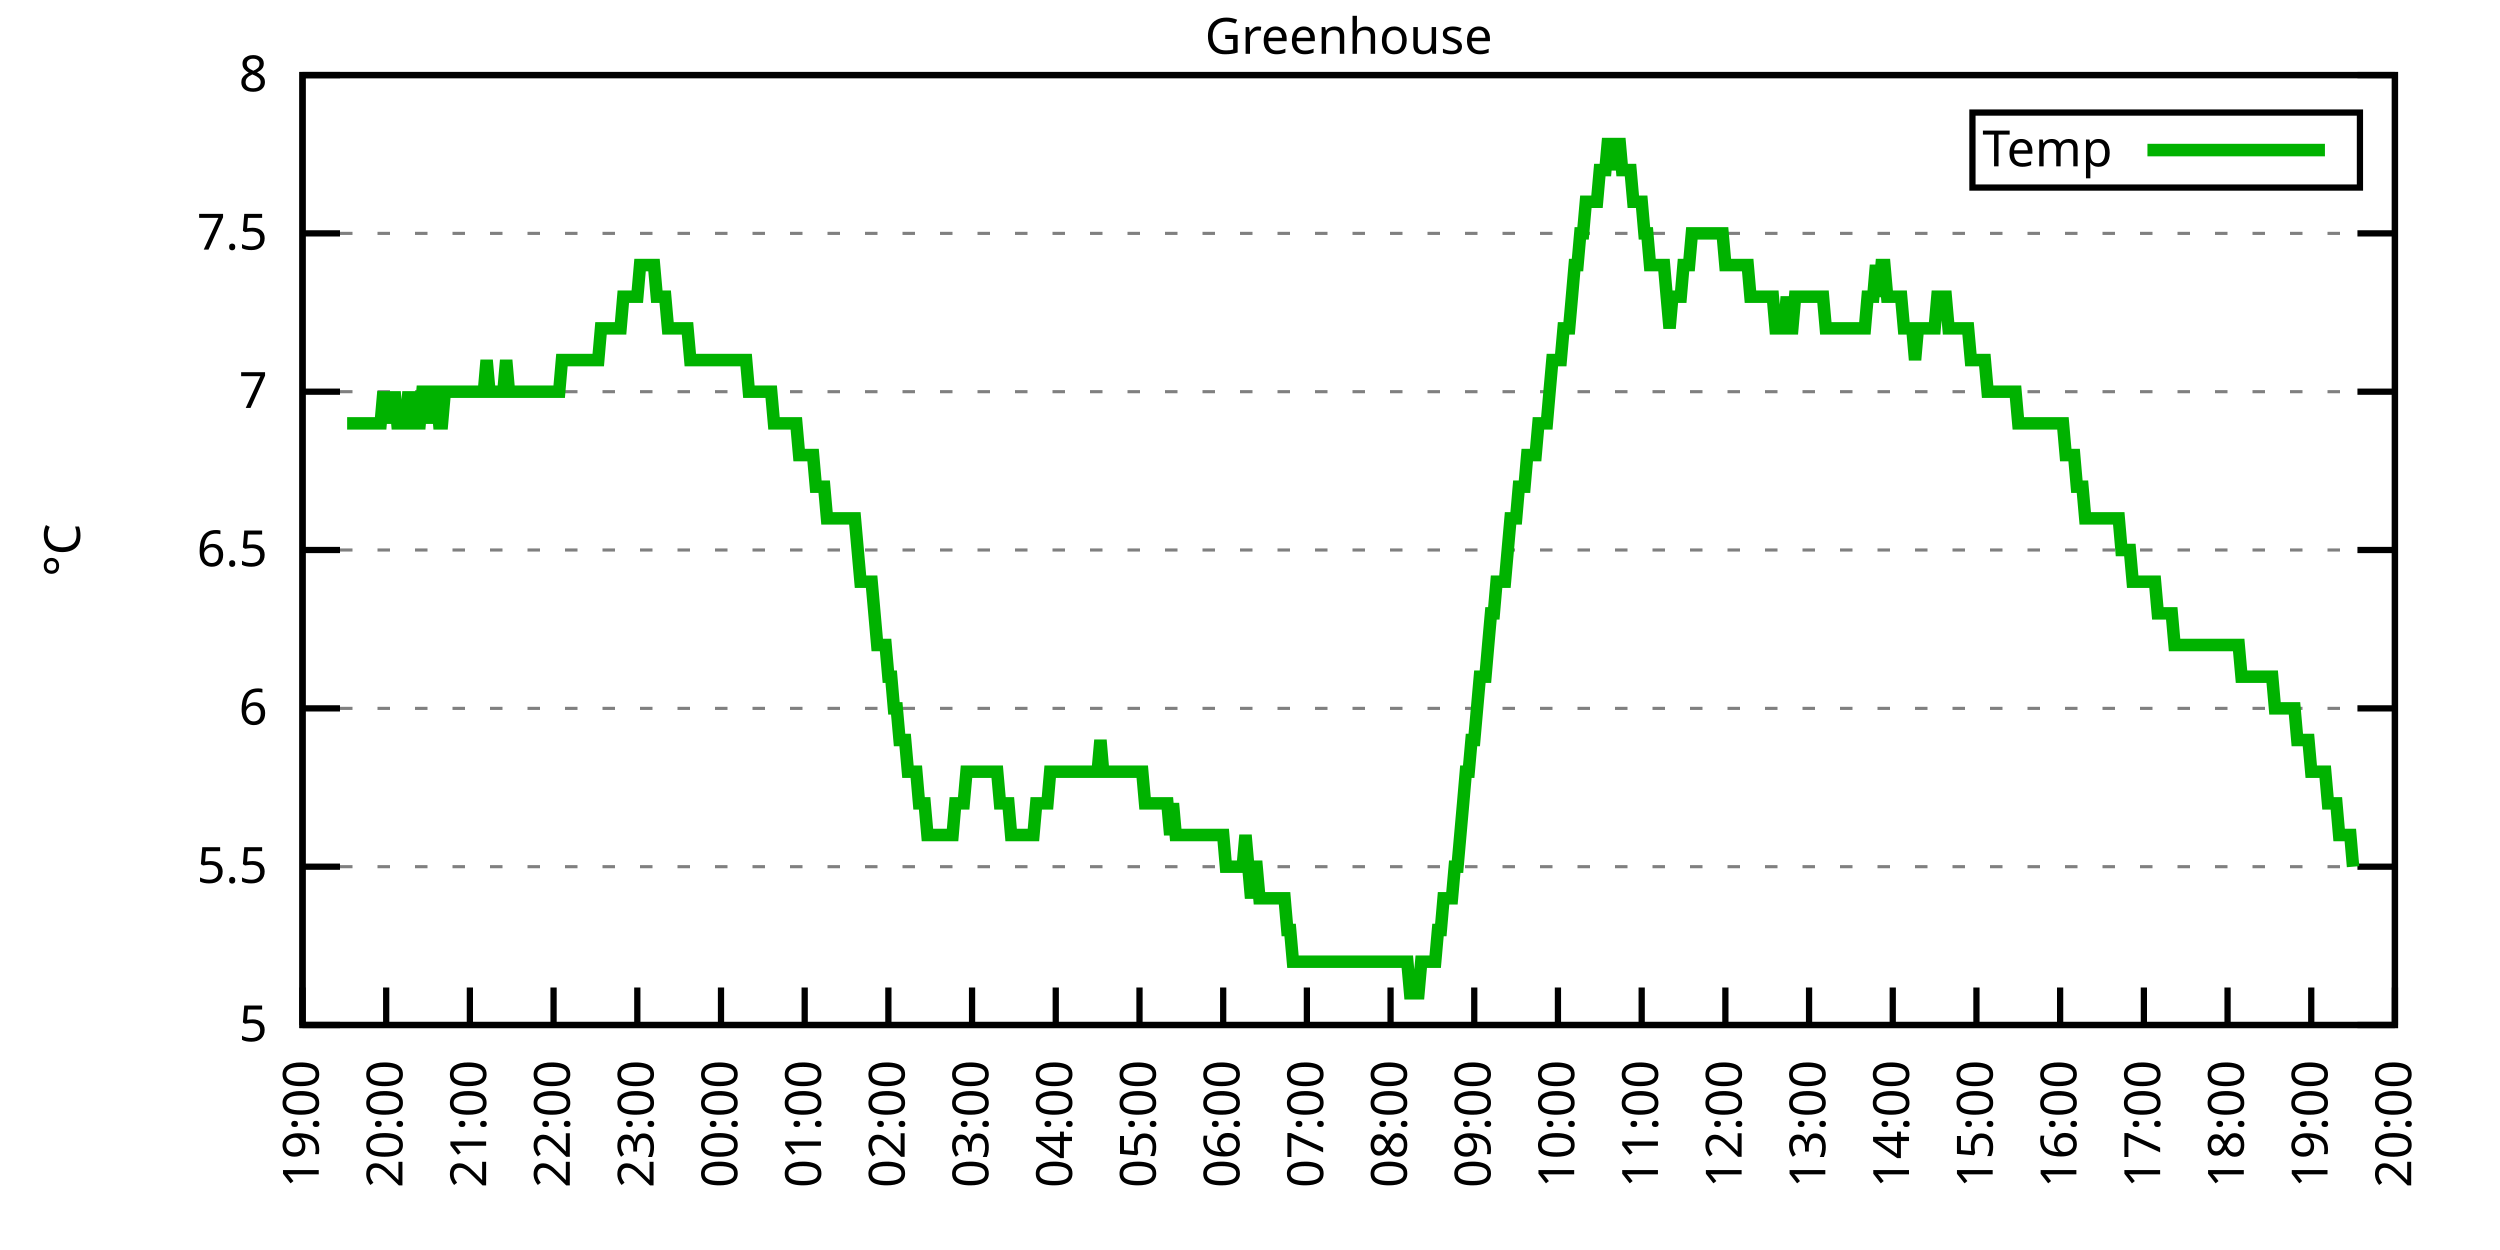
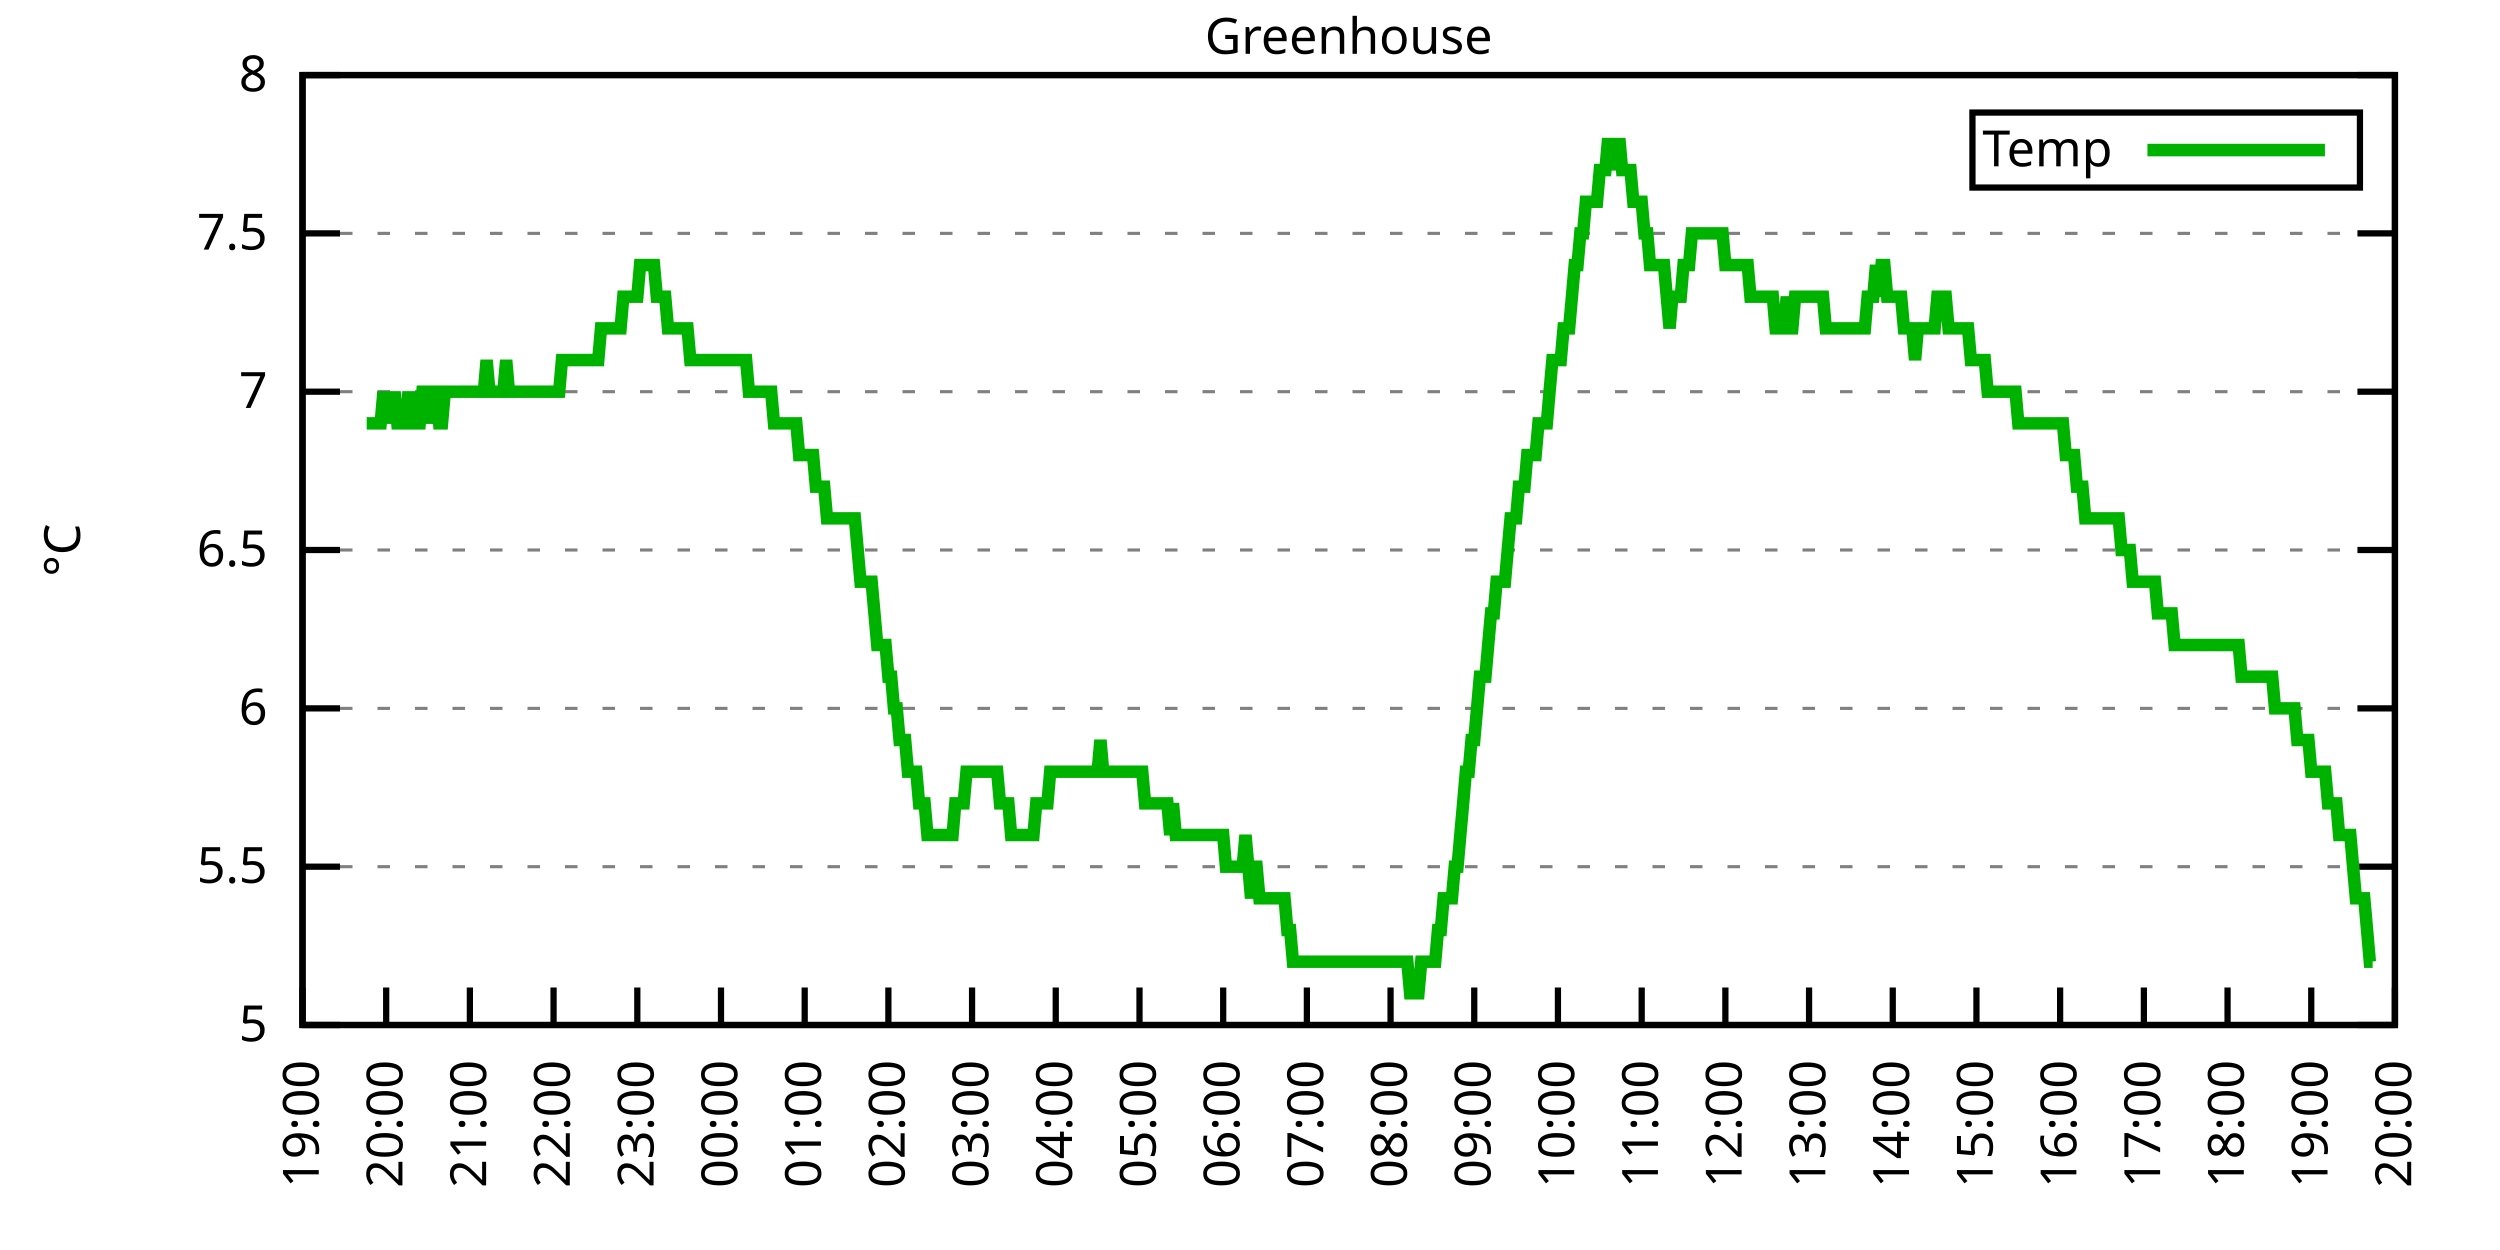
<svg xmlns="http://www.w3.org/2000/svg" xmlns:xlink="http://www.w3.org/1999/xlink" width="400" height="200" viewBox="0 0 400 200">
  <g id="gnuplot_canvas">
    <rect x="0" y="0" width="400" height="200" fill="none" />
    <defs>
      <circle id="gpDot" r="0.5" stroke-width="0.5" stroke="currentColor" />
      <path id="gpPt0" stroke-width="0.333" stroke="currentColor" d="M-1,0 h2 M0,-1 v2" />
      <path id="gpPt1" stroke-width="0.333" stroke="currentColor" d="M-1,-1 L1,1 M1,-1 L-1,1" />
      <path id="gpPt2" stroke-width="0.333" stroke="currentColor" d="M-1,0 L1,0 M0,-1 L0,1 M-1,-1 L1,1 M-1,1 L1,-1" />
      <rect id="gpPt3" stroke-width="0.333" stroke="currentColor" x="-1" y="-1" width="2" height="2" />
      <rect id="gpPt4" stroke-width="0.333" stroke="currentColor" fill="currentColor" x="-1" y="-1" width="2" height="2" />
      <circle id="gpPt5" stroke-width="0.333" stroke="currentColor" cx="0" cy="0" r="1" />
      <use xlink:href="#gpPt5" id="gpPt6" fill="currentColor" stroke="none" />
      <path id="gpPt7" stroke-width="0.333" stroke="currentColor" d="M0,-1.33 L-1.33,0.67 L1.33,0.67 z" />
      <use xlink:href="#gpPt7" id="gpPt8" fill="currentColor" stroke="none" />
      <use xlink:href="#gpPt7" id="gpPt9" stroke="currentColor" transform="rotate(180)" />
      <use xlink:href="#gpPt9" id="gpPt10" fill="currentColor" stroke="none" />
      <use xlink:href="#gpPt3" id="gpPt11" stroke="currentColor" transform="rotate(45)" />
      <use xlink:href="#gpPt11" id="gpPt12" fill="currentColor" stroke="none" />
      <path id="gpPt13" stroke-width="0.333" stroke="currentColor" d="M0,1.330 L1.265,0.411 L0.782,-1.067 L-0.782,-1.076 L-1.265,0.411 z" />
      <use xlink:href="#gpPt13" id="gpPt14" fill="currentColor" stroke="none" />
      <filter id="textbox" filterUnits="objectBoundingBox" x="0" y="0" height="1" width="1">
        <feFlood flood-color="white" flood-opacity="1" result="bgnd" />
        <feComposite in="SourceGraphic" in2="bgnd" operator="atop" />
      </filter>
      <filter id="greybox" filterUnits="objectBoundingBox" x="0" y="0" height="1" width="1">
        <feFlood flood-color="lightgrey" flood-opacity="1" result="grey" />
        <feComposite in="SourceGraphic" in2="grey" operator="atop" />
      </filter>
    </defs>
    <g fill="none" color="white" stroke="currentColor" stroke-width="1.00" stroke-linecap="butt" stroke-linejoin="miter">
</g>
    <g fill="none" color="black" stroke="currentColor" stroke-width="1.00" stroke-linecap="butt" stroke-linejoin="miter">
      <g stroke="none" shape-rendering="crispEdges">
        <polygon fill="rgb(255, 255, 255)" points="48.40,164.00 383.18,164.00 383.18,12.02 48.40,12.02 " />
      </g>
    </g>
    <g fill="none" color="black" stroke="currentColor" stroke-width="1.00" stroke-linecap="butt" stroke-linejoin="miter">
</g>
    <g fill="none" color="black" stroke="black" stroke-width="0.50" stroke-linecap="butt" stroke-linejoin="miter">
</g>
    <g fill="none" color="gray" stroke="currentColor" stroke-width="0.50" stroke-linecap="butt" stroke-linejoin="miter">
      <path stroke="gray" stroke-dasharray="2,4" class="gridline" d="M48.40,164.00 L383.19,164.00  " />
    </g>
    <g fill="none" color="gray" stroke="gray" stroke-width="1.00" stroke-linecap="butt" stroke-linejoin="miter">
</g>
    <g fill="none" color="black" stroke="currentColor" stroke-width="1.00" stroke-linecap="butt" stroke-linejoin="miter">
      <path stroke="black" d="M48.40,164.00 L54.40,164.00 M383.19,164.00 L377.19,164.00  " />
      <g transform="translate(42.80,166.60)" stroke="none" fill="black" font-family="Sans" font-size="8.00" text-anchor="end">
        <text>
          <tspan font-family="Sans"> 5</tspan>
        </text>
      </g>
    </g>
    <g fill="none" color="black" stroke="currentColor" stroke-width="1.00" stroke-linecap="butt" stroke-linejoin="miter">
</g>
    <g fill="none" color="black" stroke="black" stroke-width="0.50" stroke-linecap="butt" stroke-linejoin="miter">
</g>
    <g fill="none" color="gray" stroke="currentColor" stroke-width="0.50" stroke-linecap="butt" stroke-linejoin="miter">
      <path stroke="gray" stroke-dasharray="2,4" class="gridline" d="M48.40,138.67 L383.19,138.67  " />
    </g>
    <g fill="none" color="gray" stroke="gray" stroke-width="1.00" stroke-linecap="butt" stroke-linejoin="miter">
</g>
    <g fill="none" color="black" stroke="currentColor" stroke-width="1.00" stroke-linecap="butt" stroke-linejoin="miter">
      <path stroke="black" d="M48.40,138.67 L54.40,138.67 M383.19,138.67 L377.19,138.67  " />
      <g transform="translate(42.80,141.27)" stroke="none" fill="black" font-family="Sans" font-size="8.00" text-anchor="end">
        <text>
          <tspan font-family="Sans"> 5.5</tspan>
        </text>
      </g>
    </g>
    <g fill="none" color="black" stroke="currentColor" stroke-width="1.00" stroke-linecap="butt" stroke-linejoin="miter">
</g>
    <g fill="none" color="black" stroke="black" stroke-width="0.50" stroke-linecap="butt" stroke-linejoin="miter">
</g>
    <g fill="none" color="gray" stroke="currentColor" stroke-width="0.50" stroke-linecap="butt" stroke-linejoin="miter">
      <path stroke="gray" stroke-dasharray="2,4" class="gridline" d="M48.40,113.34 L383.19,113.34  " />
    </g>
    <g fill="none" color="gray" stroke="gray" stroke-width="1.00" stroke-linecap="butt" stroke-linejoin="miter">
</g>
    <g fill="none" color="black" stroke="currentColor" stroke-width="1.00" stroke-linecap="butt" stroke-linejoin="miter">
      <path stroke="black" d="M48.40,113.34 L54.40,113.34 M383.19,113.34 L377.19,113.34  " />
      <g transform="translate(42.80,115.94)" stroke="none" fill="black" font-family="Sans" font-size="8.00" text-anchor="end">
        <text>
          <tspan font-family="Sans"> 6</tspan>
        </text>
      </g>
    </g>
    <g fill="none" color="black" stroke="currentColor" stroke-width="1.00" stroke-linecap="butt" stroke-linejoin="miter">
</g>
    <g fill="none" color="black" stroke="black" stroke-width="0.50" stroke-linecap="butt" stroke-linejoin="miter">
</g>
    <g fill="none" color="gray" stroke="currentColor" stroke-width="0.50" stroke-linecap="butt" stroke-linejoin="miter">
      <path stroke="gray" stroke-dasharray="2,4" class="gridline" d="M48.40,88.00 L383.19,88.00  " />
    </g>
    <g fill="none" color="gray" stroke="gray" stroke-width="1.00" stroke-linecap="butt" stroke-linejoin="miter">
</g>
    <g fill="none" color="black" stroke="currentColor" stroke-width="1.00" stroke-linecap="butt" stroke-linejoin="miter">
      <path stroke="black" d="M48.40,88.00 L54.40,88.00 M383.19,88.00 L377.19,88.00  " />
      <g transform="translate(42.80,90.60)" stroke="none" fill="black" font-family="Sans" font-size="8.00" text-anchor="end">
        <text>
          <tspan font-family="Sans"> 6.5</tspan>
        </text>
      </g>
    </g>
    <g fill="none" color="black" stroke="currentColor" stroke-width="1.00" stroke-linecap="butt" stroke-linejoin="miter">
</g>
    <g fill="none" color="black" stroke="black" stroke-width="0.50" stroke-linecap="butt" stroke-linejoin="miter">
</g>
    <g fill="none" color="gray" stroke="currentColor" stroke-width="0.50" stroke-linecap="butt" stroke-linejoin="miter">
      <path stroke="gray" stroke-dasharray="2,4" class="gridline" d="M48.40,62.67 L383.19,62.67  " />
    </g>
    <g fill="none" color="gray" stroke="gray" stroke-width="1.00" stroke-linecap="butt" stroke-linejoin="miter">
</g>
    <g fill="none" color="black" stroke="currentColor" stroke-width="1.00" stroke-linecap="butt" stroke-linejoin="miter">
      <path stroke="black" d="M48.40,62.67 L54.40,62.67 M383.19,62.67 L377.19,62.67  " />
      <g transform="translate(42.80,65.27)" stroke="none" fill="black" font-family="Sans" font-size="8.00" text-anchor="end">
        <text>
          <tspan font-family="Sans"> 7</tspan>
        </text>
      </g>
    </g>
    <g fill="none" color="black" stroke="currentColor" stroke-width="1.00" stroke-linecap="butt" stroke-linejoin="miter">
</g>
    <g fill="none" color="black" stroke="black" stroke-width="0.50" stroke-linecap="butt" stroke-linejoin="miter">
</g>
    <g fill="none" color="gray" stroke="currentColor" stroke-width="0.50" stroke-linecap="butt" stroke-linejoin="miter">
      <path stroke="gray" stroke-dasharray="2,4" class="gridline" d="M48.40,37.34 L383.19,37.34  " />
    </g>
    <g fill="none" color="gray" stroke="gray" stroke-width="1.00" stroke-linecap="butt" stroke-linejoin="miter">
</g>
    <g fill="none" color="black" stroke="currentColor" stroke-width="1.00" stroke-linecap="butt" stroke-linejoin="miter">
      <path stroke="black" d="M48.40,37.34 L54.40,37.34 M383.19,37.34 L377.19,37.34  " />
      <g transform="translate(42.80,39.94)" stroke="none" fill="black" font-family="Sans" font-size="8.00" text-anchor="end">
        <text>
          <tspan font-family="Sans"> 7.5</tspan>
        </text>
      </g>
    </g>
    <g fill="none" color="black" stroke="currentColor" stroke-width="1.00" stroke-linecap="butt" stroke-linejoin="miter">
</g>
    <g fill="none" color="black" stroke="black" stroke-width="0.50" stroke-linecap="butt" stroke-linejoin="miter">
</g>
    <g fill="none" color="gray" stroke="currentColor" stroke-width="0.50" stroke-linecap="butt" stroke-linejoin="miter">
      <path stroke="gray" stroke-dasharray="2,4" class="gridline" d="M48.40,12.01 L383.19,12.01  " />
    </g>
    <g fill="none" color="gray" stroke="gray" stroke-width="1.00" stroke-linecap="butt" stroke-linejoin="miter">
</g>
    <g fill="none" color="black" stroke="currentColor" stroke-width="1.00" stroke-linecap="butt" stroke-linejoin="miter">
      <path stroke="black" d="M48.40,12.01 L54.40,12.01 M383.19,12.01 L377.19,12.01  " />
      <g transform="translate(42.80,14.61)" stroke="none" fill="black" font-family="Sans" font-size="8.00" text-anchor="end">
        <text>
          <tspan font-family="Sans"> 8</tspan>
        </text>
      </g>
    </g>
    <g fill="none" color="black" stroke="currentColor" stroke-width="1.00" stroke-linecap="butt" stroke-linejoin="miter">
      <path stroke="black" d="M48.40,164.00 L48.40,158.00  " />
      <g transform="translate(51.00,169.60) rotate(270.00)" stroke="none" fill="black" font-family="Sans" font-size="8.00" text-anchor="end">
        <text>
          <tspan font-family="Sans">19:00</tspan>
        </text>
      </g>
    </g>
    <g fill="none" color="black" stroke="currentColor" stroke-width="1.00" stroke-linecap="butt" stroke-linejoin="miter">
      <path stroke="black" d="M61.79,164.00 L61.79,158.00  " />
      <g transform="translate(64.39,169.60) rotate(270.00)" stroke="none" fill="black" font-family="Sans" font-size="8.00" text-anchor="end">
        <text>
          <tspan font-family="Sans">20:00</tspan>
        </text>
      </g>
    </g>
    <g fill="none" color="black" stroke="currentColor" stroke-width="1.00" stroke-linecap="butt" stroke-linejoin="miter">
      <path stroke="black" d="M75.18,164.00 L75.18,158.00  " />
      <g transform="translate(77.78,169.60) rotate(270.00)" stroke="none" fill="black" font-family="Sans" font-size="8.00" text-anchor="end">
        <text>
          <tspan font-family="Sans">21:00</tspan>
        </text>
      </g>
    </g>
    <g fill="none" color="black" stroke="currentColor" stroke-width="1.00" stroke-linecap="butt" stroke-linejoin="miter">
      <path stroke="black" d="M88.57,164.00 L88.57,158.00  " />
      <g transform="translate(91.17,169.60) rotate(270.00)" stroke="none" fill="black" font-family="Sans" font-size="8.00" text-anchor="end">
        <text>
          <tspan font-family="Sans">22:00</tspan>
        </text>
      </g>
    </g>
    <g fill="none" color="black" stroke="currentColor" stroke-width="1.00" stroke-linecap="butt" stroke-linejoin="miter">
      <path stroke="black" d="M101.97,164.00 L101.97,158.00  " />
      <g transform="translate(104.57,169.60) rotate(270.00)" stroke="none" fill="black" font-family="Sans" font-size="8.00" text-anchor="end">
        <text>
          <tspan font-family="Sans">23:00</tspan>
        </text>
      </g>
    </g>
    <g fill="none" color="black" stroke="currentColor" stroke-width="1.00" stroke-linecap="butt" stroke-linejoin="miter">
      <path stroke="black" d="M115.36,164.00 L115.36,158.00  " />
      <g transform="translate(117.96,169.60) rotate(270.00)" stroke="none" fill="black" font-family="Sans" font-size="8.00" text-anchor="end">
        <text>
          <tspan font-family="Sans">00:00</tspan>
        </text>
      </g>
    </g>
    <g fill="none" color="black" stroke="currentColor" stroke-width="1.00" stroke-linecap="butt" stroke-linejoin="miter">
      <path stroke="black" d="M128.75,164.00 L128.75,158.00  " />
      <g transform="translate(131.35,169.60) rotate(270.00)" stroke="none" fill="black" font-family="Sans" font-size="8.00" text-anchor="end">
        <text>
          <tspan font-family="Sans">01:00</tspan>
        </text>
      </g>
    </g>
    <g fill="none" color="black" stroke="currentColor" stroke-width="1.00" stroke-linecap="butt" stroke-linejoin="miter">
      <path stroke="black" d="M142.14,164.00 L142.14,158.00  " />
      <g transform="translate(144.74,169.60) rotate(270.00)" stroke="none" fill="black" font-family="Sans" font-size="8.00" text-anchor="end">
        <text>
          <tspan font-family="Sans">02:00</tspan>
        </text>
      </g>
    </g>
    <g fill="none" color="black" stroke="currentColor" stroke-width="1.00" stroke-linecap="butt" stroke-linejoin="miter">
      <path stroke="black" d="M155.53,164.00 L155.53,158.00  " />
      <g transform="translate(158.13,169.60) rotate(270.00)" stroke="none" fill="black" font-family="Sans" font-size="8.00" text-anchor="end">
        <text>
          <tspan font-family="Sans">03:00</tspan>
        </text>
      </g>
    </g>
    <g fill="none" color="black" stroke="currentColor" stroke-width="1.00" stroke-linecap="butt" stroke-linejoin="miter">
      <path stroke="black" d="M168.92,164.00 L168.92,158.00  " />
      <g transform="translate(171.52,169.60) rotate(270.00)" stroke="none" fill="black" font-family="Sans" font-size="8.00" text-anchor="end">
        <text>
          <tspan font-family="Sans">04:00</tspan>
        </text>
      </g>
    </g>
    <g fill="none" color="black" stroke="currentColor" stroke-width="1.00" stroke-linecap="butt" stroke-linejoin="miter">
      <path stroke="black" d="M182.32,164.00 L182.32,158.00  " />
      <g transform="translate(184.92,169.60) rotate(270.00)" stroke="none" fill="black" font-family="Sans" font-size="8.00" text-anchor="end">
        <text>
          <tspan font-family="Sans">05:00</tspan>
        </text>
      </g>
    </g>
    <g fill="none" color="black" stroke="currentColor" stroke-width="1.00" stroke-linecap="butt" stroke-linejoin="miter">
      <path stroke="black" d="M195.71,164.00 L195.71,158.00  " />
      <g transform="translate(198.31,169.60) rotate(270.00)" stroke="none" fill="black" font-family="Sans" font-size="8.00" text-anchor="end">
        <text>
          <tspan font-family="Sans">06:00</tspan>
        </text>
      </g>
    </g>
    <g fill="none" color="black" stroke="currentColor" stroke-width="1.00" stroke-linecap="butt" stroke-linejoin="miter">
      <path stroke="black" d="M209.10,164.00 L209.10,158.00  " />
      <g transform="translate(211.70,169.60) rotate(270.00)" stroke="none" fill="black" font-family="Sans" font-size="8.00" text-anchor="end">
        <text>
          <tspan font-family="Sans">07:00</tspan>
        </text>
      </g>
    </g>
    <g fill="none" color="black" stroke="currentColor" stroke-width="1.00" stroke-linecap="butt" stroke-linejoin="miter">
      <path stroke="black" d="M222.49,164.00 L222.49,158.00  " />
      <g transform="translate(225.09,169.60) rotate(270.00)" stroke="none" fill="black" font-family="Sans" font-size="8.00" text-anchor="end">
        <text>
          <tspan font-family="Sans">08:00</tspan>
        </text>
      </g>
    </g>
    <g fill="none" color="black" stroke="currentColor" stroke-width="1.00" stroke-linecap="butt" stroke-linejoin="miter">
      <path stroke="black" d="M235.88,164.00 L235.88,158.00  " />
      <g transform="translate(238.48,169.60) rotate(270.00)" stroke="none" fill="black" font-family="Sans" font-size="8.00" text-anchor="end">
        <text>
          <tspan font-family="Sans">09:00</tspan>
        </text>
      </g>
    </g>
    <g fill="none" color="black" stroke="currentColor" stroke-width="1.00" stroke-linecap="butt" stroke-linejoin="miter">
      <path stroke="black" d="M249.27,164.00 L249.27,158.00  " />
      <g transform="translate(251.87,169.60) rotate(270.00)" stroke="none" fill="black" font-family="Sans" font-size="8.00" text-anchor="end">
        <text>
          <tspan font-family="Sans">10:00</tspan>
        </text>
      </g>
    </g>
    <g fill="none" color="black" stroke="currentColor" stroke-width="1.00" stroke-linecap="butt" stroke-linejoin="miter">
      <path stroke="black" d="M262.67,164.00 L262.67,158.00  " />
      <g transform="translate(265.27,169.60) rotate(270.00)" stroke="none" fill="black" font-family="Sans" font-size="8.00" text-anchor="end">
        <text>
          <tspan font-family="Sans">11:00</tspan>
        </text>
      </g>
    </g>
    <g fill="none" color="black" stroke="currentColor" stroke-width="1.00" stroke-linecap="butt" stroke-linejoin="miter">
      <path stroke="black" d="M276.06,164.00 L276.06,158.00  " />
      <g transform="translate(278.66,169.60) rotate(270.00)" stroke="none" fill="black" font-family="Sans" font-size="8.00" text-anchor="end">
        <text>
          <tspan font-family="Sans">12:00</tspan>
        </text>
      </g>
    </g>
    <g fill="none" color="black" stroke="currentColor" stroke-width="1.00" stroke-linecap="butt" stroke-linejoin="miter">
      <path stroke="black" d="M289.45,164.00 L289.45,158.00  " />
      <g transform="translate(292.05,169.60) rotate(270.00)" stroke="none" fill="black" font-family="Sans" font-size="8.00" text-anchor="end">
        <text>
          <tspan font-family="Sans">13:00</tspan>
        </text>
      </g>
    </g>
    <g fill="none" color="black" stroke="currentColor" stroke-width="1.00" stroke-linecap="butt" stroke-linejoin="miter">
      <path stroke="black" d="M302.84,164.00 L302.84,158.00  " />
      <g transform="translate(305.44,169.60) rotate(270.00)" stroke="none" fill="black" font-family="Sans" font-size="8.00" text-anchor="end">
        <text>
          <tspan font-family="Sans">14:00</tspan>
        </text>
      </g>
    </g>
    <g fill="none" color="black" stroke="currentColor" stroke-width="1.00" stroke-linecap="butt" stroke-linejoin="miter">
      <path stroke="black" d="M316.23,164.00 L316.23,158.00  " />
      <g transform="translate(318.83,169.60) rotate(270.00)" stroke="none" fill="black" font-family="Sans" font-size="8.00" text-anchor="end">
        <text>
          <tspan font-family="Sans">15:00</tspan>
        </text>
      </g>
    </g>
    <g fill="none" color="black" stroke="currentColor" stroke-width="1.00" stroke-linecap="butt" stroke-linejoin="miter">
      <path stroke="black" d="M329.62,164.00 L329.62,158.00  " />
      <g transform="translate(332.22,169.60) rotate(270.00)" stroke="none" fill="black" font-family="Sans" font-size="8.00" text-anchor="end">
        <text>
          <tspan font-family="Sans">16:00</tspan>
        </text>
      </g>
    </g>
    <g fill="none" color="black" stroke="currentColor" stroke-width="1.00" stroke-linecap="butt" stroke-linejoin="miter">
      <path stroke="black" d="M343.02,164.00 L343.02,158.00  " />
      <g transform="translate(345.62,169.60) rotate(270.00)" stroke="none" fill="black" font-family="Sans" font-size="8.00" text-anchor="end">
        <text>
          <tspan font-family="Sans">17:00</tspan>
        </text>
      </g>
    </g>
    <g fill="none" color="black" stroke="currentColor" stroke-width="1.00" stroke-linecap="butt" stroke-linejoin="miter">
      <path stroke="black" d="M356.41,164.00 L356.41,158.00  " />
      <g transform="translate(359.01,169.60) rotate(270.00)" stroke="none" fill="black" font-family="Sans" font-size="8.00" text-anchor="end">
        <text>
          <tspan font-family="Sans">18:00</tspan>
        </text>
      </g>
    </g>
    <g fill="none" color="black" stroke="currentColor" stroke-width="1.00" stroke-linecap="butt" stroke-linejoin="miter">
      <path stroke="black" d="M369.80,164.00 L369.80,158.00  " />
      <g transform="translate(372.40,169.60) rotate(270.00)" stroke="none" fill="black" font-family="Sans" font-size="8.00" text-anchor="end">
        <text>
          <tspan font-family="Sans">19:00</tspan>
        </text>
      </g>
    </g>
    <g fill="none" color="black" stroke="currentColor" stroke-width="1.00" stroke-linecap="butt" stroke-linejoin="miter">
      <path stroke="black" d="M383.19,164.00 L383.19,158.00  " />
      <g transform="translate(385.79,169.60) rotate(270.00)" stroke="none" fill="black" font-family="Sans" font-size="8.00" text-anchor="end">
        <text>
          <tspan font-family="Sans">20:00</tspan>
        </text>
      </g>
    </g>
    <g fill="none" color="black" stroke="currentColor" stroke-width="1.00" stroke-linecap="butt" stroke-linejoin="miter">
</g>
    <g fill="none" color="black" stroke="currentColor" stroke-width="1.00" stroke-linecap="butt" stroke-linejoin="miter">
      <path stroke="black" d="M48.40,12.01 L48.40,164.00 L383.19,164.00 L383.19,12.01 L48.40,12.01 Z  " />
    </g>
    <g fill="none" color="black" stroke="currentColor" stroke-width="1.00" stroke-linecap="butt" stroke-linejoin="miter">
</g>
    <g fill="none" color="black" stroke="currentColor" stroke-width="1.00" stroke-linecap="butt" stroke-linejoin="miter">
      <path stroke="black" d="M315.59,30.01 L315.59,18.01 L377.59,18.01 L377.59,30.01 L315.59,30.01 Z  " />
    </g>
    <g id="Greenhouse_plot_1">
      <g fill="none" color="white" stroke="black" stroke-width="2.00" stroke-linecap="butt" stroke-linejoin="miter">
</g>
      <g fill="none" color="black" stroke="currentColor" stroke-width="2.00" stroke-linecap="butt" stroke-linejoin="miter">
        <g transform="translate(337.99,26.61)" stroke="none" fill="black" font-family="Sans" font-size="8.00" text-anchor="end">
          <text>
            <tspan font-family="Sans">Temp</tspan>
          </text>
        </g>
      </g>
      <g fill="none" color="black" stroke="currentColor" stroke-width="2.00" stroke-linecap="butt" stroke-linejoin="miter">
-         <path stroke="rgb(  0, 178,   0)" d="M343.59,24.01 L371.99,24.01 M55.54,67.74 L55.99,67.74 L56.43,67.74 L56.88,67.74 L57.33,67.74 L57.77,67.74   L58.22,67.74 L58.67,67.74 L59.11,67.74 L59.56,67.74 L60.01,67.74 L60.45,67.74 L60.90,67.74 L61.35,62.67   L61.79,67.74 L62.24,62.67 L62.68,67.74 L63.13,62.67 L63.58,67.74 L64.02,67.74 L64.47,67.74 L64.92,67.74   L65.36,62.67 L65.81,67.74 L66.26,62.67 L66.70,67.74 L67.15,67.74 L67.59,62.67 L68.04,62.67 L68.49,67.74   L68.93,62.67 L69.38,62.67 L69.83,62.67 L70.27,67.74 L70.72,67.74 L71.17,62.67 L71.61,62.67 L72.06,62.67   L72.50,62.67 L72.95,62.67 L73.40,62.67 L73.84,62.67 L74.29,62.67 L74.74,62.67 L75.18,62.67 L75.63,62.67   L76.08,62.67 L76.52,62.67 L76.97,62.67 L77.42,62.67 L77.86,57.61 L78.31,62.67 L78.75,62.67 L79.20,62.67   L79.65,62.67 L80.09,62.67 L80.54,62.67 L80.99,57.61 L81.43,62.67 L81.88,62.67 L82.33,62.67 L82.77,62.67   L83.22,62.67 L83.66,62.67 L84.11,62.67 L84.56,62.67 L85.00,62.67 L85.45,62.67 L85.90,62.67 L86.34,62.67   L86.79,62.67 L87.24,62.67 L87.68,62.67 L88.13,62.67 L88.57,62.67 L89.02,62.67 L89.47,62.67 L89.91,57.61   L90.36,57.61 L90.81,57.61 L91.25,57.61 L91.70,57.61 L92.15,57.61 L92.59,57.61 L93.04,57.61 L93.49,57.61   L93.93,57.61 L94.38,57.61 L94.82,57.61 L95.27,57.61 L95.72,57.61 L96.16,52.54 L96.61,52.54 L97.06,52.54   L97.50,52.54 L97.95,52.54 L98.40,52.54 L98.84,52.54 L99.29,52.54 L99.73,47.47 L100.18,47.47 L100.63,47.47   L101.07,47.47 L101.52,47.47 L101.97,47.47 L102.41,42.41 L102.86,42.41 L103.31,42.41 L103.75,42.41 L104.20,42.41   L104.64,42.41 L105.09,47.47 L105.54,47.47 L105.98,47.47 L106.43,47.47 L106.88,52.54 L107.32,52.54 L107.77,52.54   L108.22,52.54 L108.66,52.54 L109.11,52.54 L109.55,52.54 L110.00,52.54 L110.45,57.61 L110.89,57.61 L111.34,57.61   L111.79,57.61 L112.23,57.61 L112.68,57.61 L113.13,57.61 L113.57,57.61 L114.02,57.61 L114.47,57.61 L114.91,57.61   L115.36,57.61 L115.80,57.61 L116.25,57.61 L116.70,57.61 L117.14,57.61 L117.59,57.61 L118.04,57.61 L118.48,57.61   L118.93,57.61 L119.38,57.61 L119.82,62.67 L120.27,62.67 L120.71,62.67 L121.16,62.67 L121.61,62.67 L122.05,62.67   L122.50,62.67 L122.95,62.67 L123.39,62.67 L123.84,67.74 L124.29,67.74 L124.73,67.74 L125.18,67.74 L125.62,67.74   L126.07,67.74 L126.52,67.74 L126.96,67.74 L127.41,67.74 L127.86,72.81 L128.30,72.81 L128.75,72.81 L129.20,72.81   L129.64,72.81 L130.09,72.81 L130.54,77.87 L130.98,77.87 L131.43,77.87 L131.87,77.87 L132.32,82.94 L132.77,82.94   L133.21,82.94 L133.66,82.94 L134.11,82.94 L134.55,82.94 L135.00,82.94 L135.45,82.94 L135.89,82.94 L136.34,82.94   L136.78,82.94 L137.23,88.00 L137.68,93.07 L138.12,93.07 L138.57,93.07 L139.02,93.07 L139.46,93.07 L139.91,98.14   L140.36,103.20 L140.80,103.20 L141.25,103.20 L141.69,103.20 L142.14,108.27 L142.59,108.27 L143.03,113.34 L143.48,113.34   L143.93,118.40 L144.37,118.40 L144.82,118.40 L145.27,123.47 L145.71,123.47 L146.16,123.47 L146.61,123.47 L147.05,128.54   L147.50,128.54 L147.94,128.54 L148.39,133.60 L148.84,133.60 L149.28,133.60 L149.73,133.60 L150.18,133.60 L150.62,133.60   L151.07,133.60 L151.52,133.60 L151.96,133.60 L152.41,133.60 L152.85,128.54 L153.30,128.54 L153.75,128.54 L154.19,128.54   L154.64,123.47 L155.09,123.47 L155.53,123.47 L155.98,123.47 L156.43,123.47 L156.87,123.47 L157.32,123.47 L157.76,123.47   L158.21,123.47 L158.66,123.47 L159.10,123.47 L159.55,123.47 L160.00,128.54 L160.44,128.54 L160.89,128.54 L161.34,128.54   L161.78,133.60 L162.23,133.60 L162.67,133.60 L163.12,133.60 L163.57,133.60 L164.01,133.60 L164.46,133.60 L164.91,133.60   L165.35,133.60 L165.80,128.54 L166.25,128.54 L166.69,128.54 L167.14,128.54 L167.59,128.54 L168.03,123.47 L168.48,123.47   L168.92,123.47 L169.37,123.47 L169.82,123.47 L170.26,123.47 L170.71,123.47 L171.16,123.47 L171.60,123.47 L172.05,123.47   L172.50,123.47 L172.94,123.47 L173.39,123.47 L173.83,123.47 L174.28,123.47 L174.73,123.47 L175.17,123.47 L175.62,123.47   L176.07,118.40 L176.51,123.47 L176.96,123.47 L177.41,123.47 L177.85,123.47 L178.30,123.47 L178.74,123.47 L179.19,123.47   L179.64,123.47 L180.08,123.47 L180.53,123.47 L180.98,123.47 L181.42,123.47 L181.87,123.47 L182.32,123.47 L182.76,123.47   L183.21,128.54 L183.66,128.54 L184.10,128.54 L184.55,128.54 L184.99,128.54 L185.44,128.54 L185.89,128.54 L186.33,128.54   L186.78,128.54 L187.23,133.60 L187.67,128.54 L188.12,133.60 L188.57,133.60 L189.01,133.60 L189.46,133.60 L189.90,133.60   L190.35,133.60 L190.80,133.60 L191.24,133.60 L191.69,133.60 L192.14,133.60 L192.58,133.60 L193.03,133.60 L193.48,133.60   L193.92,133.60 L194.37,133.60 L194.81,133.60 L195.26,133.60 L195.71,133.60 L196.15,138.67 L196.60,138.67 L197.05,138.67   L197.49,138.67 L197.94,138.67 L198.39,138.67 L198.83,138.67 L199.28,133.60 L199.73,138.67 L200.17,143.73 L200.62,138.67   L201.06,138.67 L201.51,143.73 L201.96,143.73 L202.40,143.73 L202.85,143.73 L203.30,143.73 L203.74,143.73 L204.19,143.73   L204.64,143.73 L205.08,143.73 L205.53,143.73 L205.97,148.80 L206.42,148.80 L206.87,153.87 L207.31,153.87 L207.76,153.87   L208.21,153.87 L208.65,153.87 L209.10,153.87 L209.55,153.87 L209.99,153.87 L210.44,153.87 L210.88,153.87 L211.33,153.87   L211.78,153.87 L212.22,153.87 L212.67,153.87 L213.12,153.87 L213.56,153.87 L214.01,153.87 L214.46,153.87 L214.90,153.87   L215.35,153.87 L215.80,153.87 L216.24,153.87 L216.69,153.87 L217.13,153.87 L217.58,153.87 L218.03,153.87 L218.47,153.87   L218.92,153.87 L219.37,153.87 L219.81,153.87 L220.26,153.87 L220.71,153.87 L221.15,153.87 L221.60,153.87 L222.04,153.87   L222.49,153.87 L222.94,153.87 L223.38,153.87 L223.83,153.87 L224.28,153.87 L224.72,153.87 L225.17,153.87 L225.62,158.93   L226.06,158.93 L226.51,158.93 L226.95,158.93 L227.40,153.87 L227.85,153.87 L228.29,153.87 L228.74,153.87 L229.19,153.87   L229.63,153.87 L230.08,148.80 L230.53,148.80 L230.97,143.73 L231.42,143.73 L231.86,143.73 L232.31,143.73 L232.76,138.67   L233.20,138.67 L233.65,133.60 L234.10,128.54 L234.54,123.47 L234.99,123.47 L235.44,118.40 L235.88,118.40 L236.33,113.34   L236.78,108.27 L237.22,108.27 L237.67,108.27 L238.11,103.20 L238.56,98.14 L239.01,98.14 L239.45,93.07 L239.90,93.07   L240.35,93.07 L240.79,93.07 L241.24,88.00 L241.69,82.94 L242.13,82.94 L242.58,82.94 L243.02,77.87 L243.47,77.87   L243.92,77.87 L244.36,72.81 L244.81,72.81 L245.26,72.81 L245.70,72.81 L246.15,67.74 L246.60,67.74 L247.04,67.74   L247.49,67.74 L247.93,62.67 L248.38,57.61 L248.83,57.61 L249.27,57.61 L249.72,57.61 L250.17,52.54 L250.61,52.54   L251.06,52.54 L251.51,47.47 L251.95,42.41 L252.40,42.41 L252.85,37.34 L253.29,37.34 L253.74,32.28 L254.18,32.28   L254.63,32.28 L255.08,32.28 L255.52,32.28 L255.97,27.21 L256.42,27.21 L256.86,27.21 L257.31,22.14 L257.76,27.21   L258.20,22.14 L258.65,27.21 L259.09,22.14 L259.54,27.21 L259.99,27.21 L260.43,27.21 L260.88,27.21 L261.33,32.28   L261.77,32.28 L262.22,32.28 L262.67,32.28 L263.11,37.34 L263.56,37.34 L264.00,42.41 L264.45,42.41 L264.90,42.41   L265.34,42.41 L265.79,42.41 L266.24,42.41 L266.68,47.47 L267.13,52.54 L267.58,47.47 L268.02,47.47 L268.47,47.47   L268.92,47.47 L269.36,42.41 L269.81,42.41 L270.25,42.41 L270.70,37.34 L271.15,37.34 L271.59,37.34 L272.04,37.34   L272.49,37.34 L272.93,37.34 L273.38,37.34 L273.83,37.34 L274.27,37.34 L274.72,37.34 L275.16,37.34 L275.61,37.34   L276.06,42.41 L276.50,42.41 L276.95,42.41 L277.40,42.41 L277.84,42.41 L278.29,42.41 L278.74,42.41 L279.18,42.41   L279.63,42.41 L280.07,47.47 L280.52,47.47 L280.97,47.47 L281.41,47.47 L281.86,47.47 L282.31,47.47 L282.75,47.47   L283.20,47.47 L283.65,47.47 L284.09,52.54 L284.54,52.54 L284.98,52.54 L285.43,52.54 L285.88,47.47 L286.32,52.54   L286.77,52.54 L287.22,47.47 L287.66,47.47 L288.11,47.47 L288.56,47.47 L289.00,47.47 L289.45,47.47 L289.90,47.47   L290.34,47.47 L290.79,47.47 L291.23,47.47 L291.68,47.47 L292.13,52.54 L292.57,52.54 L293.02,52.54 L293.47,52.54   L293.91,52.54 L294.36,52.54 L294.81,52.54 L295.25,52.54 L295.70,52.54 L296.14,52.54 L296.59,52.54 L297.04,52.54   L297.48,52.54 L297.93,52.54 L298.38,52.54 L298.82,47.47 L299.27,47.47 L299.72,47.47 L300.16,42.41 L300.61,47.47   L301.05,42.41 L301.50,42.41 L301.95,47.47 L302.39,47.47 L302.84,47.47 L303.29,47.47 L303.73,47.47 L304.18,47.47   L304.63,52.54 L305.07,52.54 L305.52,52.54 L305.97,52.54 L306.41,57.61 L306.86,52.54 L307.30,52.54 L307.75,52.54   L308.20,52.54 L308.64,52.54 L309.09,52.54 L309.54,52.54 L309.98,47.47 L310.43,47.47 L310.88,47.47 L311.32,47.47   L311.77,52.54 L312.21,52.54 L312.66,52.54 L313.11,52.54 L313.55,52.54 L314.00,52.54 L314.45,52.54 L314.89,52.54   L315.34,57.61 L315.79,57.61 L316.23,57.61 L316.68,57.61 L317.12,57.61 L317.57,57.61 L318.02,62.67 L318.46,62.67   L318.91,62.67 L319.36,62.67 L319.80,62.67 L320.25,62.67 L320.70,62.67 L321.14,62.67 L321.59,62.67 L322.04,62.67   L322.48,62.67 L322.93,67.74 L323.37,67.74 L323.82,67.74 L324.27,67.74 L324.71,67.74 L325.16,67.74 L325.61,67.74   L326.05,67.74 L326.50,67.74 L326.95,67.74 L327.39,67.74 L327.84,67.74 L328.28,67.74 L328.73,67.74 L329.18,67.74   L329.62,67.74 L330.07,67.74 L330.52,72.81 L330.96,72.81 L331.41,72.81 L331.86,72.81 L332.30,77.87 L332.75,77.87   L333.19,77.87 L333.64,82.94 L334.09,82.94 L334.53,82.94 L334.98,82.94 L335.43,82.94 L335.87,82.94 L336.32,82.94   L336.77,82.94 L337.21,82.94 L337.66,82.94 L338.10,82.94 L338.55,82.94 L339.00,82.94 L339.44,88.00 L339.89,88.00   L340.34,88.00 L340.78,88.00 L341.23,93.07 L341.68,93.07 L342.12,93.07 L342.57,93.07 L343.02,93.07 L343.46,93.07   L343.91,93.07 L344.35,93.07 L344.80,93.07 L345.25,98.14 L345.69,98.14 L346.14,98.14 L346.59,98.14 L347.03,98.14   L347.48,98.14 L347.93,103.20 L348.37,103.20 L348.82,103.20 L349.26,103.20 L349.71,103.20 L350.16,103.20 L350.60,103.20   L351.05,103.20 L351.50,103.20 L351.94,103.20 L352.39,103.20 L352.84,103.20 L353.28,103.20 L353.73,103.20 L354.17,103.20   L354.62,103.20 L355.07,103.20 L355.51,103.20 L355.96,103.20 L356.41,103.20 L356.85,103.20 L357.30,103.20 L357.75,103.20   L358.19,103.20 L358.64,108.27 L359.09,108.27 L359.53,108.27 L359.98,108.27 L360.42,108.27 L360.87,108.27 L361.32,108.27   L361.76,108.27 L362.21,108.27 L362.66,108.27 L363.10,108.27 L363.55,108.27 L364.00,113.34 L364.44,113.34 L364.89,113.34   L365.33,113.34 L365.78,113.34 L366.23,113.34 L366.67,113.34 L367.12,113.34 L367.57,118.40 L368.01,118.40 L368.46,118.40   L368.91,118.40 L369.35,118.40 L369.80,123.47 L370.24,123.47 L370.69,123.47 L371.14,123.47 L371.58,123.47 L372.03,123.47   L372.48,128.54 L372.92,128.54 L373.37,128.54 L373.82,128.54 L374.26,133.60 L374.71,133.60 L375.16,133.60 L375.60,133.60   L376.05,133.60 L376.49,138.67  " />
+         <path stroke="rgb(  0, 178,   0)" d="M343.59,24.01 L371.99,24.01 M58.67,67.74 L59.11,67.74 L59.56,67.74 L60.01,67.74 L60.45,67.74 L60.90,67.74   L61.35,62.67 L61.79,67.74 L62.24,62.67 L62.68,67.74 L63.13,62.67 L63.58,67.74 L64.02,67.74 L64.47,67.74   L64.92,67.74 L65.36,62.67 L65.81,67.74 L66.26,62.67 L66.70,67.74 L67.15,67.74 L67.59,62.67 L68.04,62.67   L68.49,67.74 L68.93,62.67 L69.38,62.67 L69.83,62.67 L70.27,67.74 L70.72,67.74 L71.17,62.67 L71.61,62.67   L72.06,62.67 L72.50,62.67 L72.95,62.67 L73.40,62.67 L73.84,62.67 L74.29,62.67 L74.74,62.67 L75.18,62.67   L75.63,62.67 L76.08,62.67 L76.52,62.67 L76.97,62.67 L77.42,62.67 L77.86,57.61 L78.31,62.67 L78.75,62.67   L79.20,62.67 L79.65,62.67 L80.09,62.67 L80.54,62.67 L80.99,57.61 L81.43,62.67 L81.88,62.67 L82.33,62.67   L82.77,62.67 L83.22,62.67 L83.66,62.67 L84.11,62.67 L84.56,62.67 L85.00,62.67 L85.45,62.67 L85.90,62.67   L86.34,62.67 L86.79,62.67 L87.24,62.67 L87.68,62.67 L88.13,62.67 L88.57,62.67 L89.02,62.67 L89.47,62.67   L89.91,57.61 L90.36,57.61 L90.81,57.61 L91.25,57.61 L91.70,57.61 L92.15,57.61 L92.59,57.61 L93.04,57.61   L93.49,57.61 L93.93,57.61 L94.38,57.61 L94.82,57.61 L95.27,57.61 L95.72,57.61 L96.16,52.54 L96.61,52.54   L97.06,52.54 L97.50,52.54 L97.95,52.54 L98.40,52.54 L98.84,52.54 L99.29,52.54 L99.73,47.47 L100.18,47.47   L100.63,47.47 L101.07,47.47 L101.52,47.47 L101.97,47.47 L102.41,42.41 L102.86,42.41 L103.31,42.41 L103.75,42.41   L104.20,42.41 L104.64,42.41 L105.09,47.47 L105.54,47.47 L105.98,47.47 L106.43,47.47 L106.88,52.54 L107.32,52.54   L107.77,52.54 L108.22,52.54 L108.66,52.54 L109.11,52.54 L109.55,52.54 L110.00,52.54 L110.45,57.61 L110.89,57.61   L111.34,57.61 L111.79,57.61 L112.23,57.61 L112.68,57.61 L113.13,57.61 L113.57,57.61 L114.02,57.61 L114.47,57.61   L114.91,57.61 L115.36,57.61 L115.80,57.61 L116.25,57.61 L116.70,57.61 L117.14,57.61 L117.59,57.61 L118.04,57.61   L118.48,57.61 L118.93,57.61 L119.38,57.61 L119.82,62.67 L120.27,62.67 L120.71,62.67 L121.16,62.67 L121.61,62.67   L122.05,62.67 L122.50,62.67 L122.95,62.67 L123.39,62.67 L123.84,67.74 L124.29,67.74 L124.73,67.74 L125.18,67.74   L125.62,67.74 L126.07,67.74 L126.52,67.74 L126.96,67.74 L127.41,67.74 L127.86,72.81 L128.30,72.81 L128.75,72.81   L129.20,72.81 L129.64,72.81 L130.09,72.81 L130.54,77.87 L130.98,77.87 L131.43,77.87 L131.87,77.87 L132.32,82.94   L132.77,82.94 L133.21,82.94 L133.66,82.94 L134.11,82.94 L134.55,82.94 L135.00,82.94 L135.45,82.94 L135.89,82.94   L136.34,82.94 L136.78,82.94 L137.23,88.00 L137.68,93.07 L138.12,93.07 L138.57,93.07 L139.02,93.07 L139.46,93.07   L139.91,98.14 L140.36,103.20 L140.80,103.20 L141.25,103.20 L141.69,103.20 L142.14,108.27 L142.59,108.27 L143.03,113.34   L143.48,113.34 L143.93,118.40 L144.37,118.40 L144.82,118.40 L145.27,123.47 L145.71,123.47 L146.16,123.47 L146.61,123.47   L147.05,128.54 L147.50,128.54 L147.94,128.54 L148.39,133.60 L148.84,133.60 L149.28,133.60 L149.73,133.60 L150.18,133.60   L150.62,133.60 L151.07,133.60 L151.52,133.60 L151.96,133.60 L152.41,133.60 L152.85,128.54 L153.30,128.54 L153.75,128.54   L154.19,128.54 L154.64,123.47 L155.09,123.47 L155.53,123.47 L155.98,123.47 L156.43,123.47 L156.87,123.47 L157.32,123.47   L157.76,123.47 L158.21,123.47 L158.66,123.47 L159.10,123.47 L159.55,123.47 L160.00,128.54 L160.44,128.54 L160.89,128.54   L161.34,128.54 L161.78,133.60 L162.23,133.60 L162.67,133.60 L163.12,133.60 L163.57,133.60 L164.01,133.60 L164.46,133.60   L164.91,133.60 L165.35,133.60 L165.80,128.54 L166.25,128.54 L166.69,128.54 L167.14,128.54 L167.59,128.54 L168.03,123.47   L168.48,123.47 L168.92,123.47 L169.37,123.47 L169.82,123.47 L170.26,123.47 L170.71,123.47 L171.16,123.47 L171.60,123.47   L172.05,123.47 L172.50,123.47 L172.94,123.47 L173.39,123.47 L173.83,123.47 L174.28,123.47 L174.73,123.47 L175.17,123.47   L175.62,123.47 L176.07,118.40 L176.51,123.47 L176.96,123.47 L177.41,123.47 L177.85,123.47 L178.30,123.47 L178.74,123.47   L179.19,123.47 L179.64,123.47 L180.08,123.47 L180.53,123.47 L180.98,123.47 L181.42,123.47 L181.87,123.47 L182.32,123.47   L182.76,123.47 L183.21,128.54 L183.66,128.54 L184.10,128.54 L184.55,128.54 L184.99,128.54 L185.44,128.54 L185.89,128.54   L186.33,128.54 L186.78,128.54 L187.23,133.60 L187.67,128.54 L188.12,133.60 L188.57,133.60 L189.01,133.60 L189.46,133.60   L189.90,133.60 L190.35,133.60 L190.80,133.60 L191.24,133.60 L191.69,133.60 L192.14,133.60 L192.58,133.60 L193.03,133.60   L193.48,133.60 L193.92,133.60 L194.37,133.60 L194.81,133.60 L195.26,133.60 L195.71,133.60 L196.15,138.67 L196.60,138.67   L197.05,138.67 L197.49,138.67 L197.94,138.67 L198.39,138.67 L198.83,138.67 L199.28,133.60 L199.73,138.67 L200.17,143.73   L200.62,138.67 L201.06,138.67 L201.51,143.73 L201.96,143.73 L202.40,143.73 L202.85,143.73 L203.30,143.73 L203.74,143.73   L204.19,143.73 L204.64,143.73 L205.08,143.73 L205.53,143.73 L205.97,148.80 L206.42,148.80 L206.87,153.87 L207.31,153.87   L207.76,153.87 L208.21,153.87 L208.65,153.87 L209.10,153.87 L209.55,153.87 L209.99,153.87 L210.44,153.87 L210.88,153.87   L211.33,153.87 L211.78,153.87 L212.22,153.87 L212.67,153.87 L213.12,153.87 L213.56,153.87 L214.01,153.87 L214.46,153.87   L214.90,153.87 L215.35,153.87 L215.80,153.87 L216.24,153.87 L216.69,153.87 L217.13,153.87 L217.58,153.87 L218.03,153.87   L218.47,153.87 L218.92,153.87 L219.37,153.87 L219.81,153.87 L220.26,153.87 L220.71,153.87 L221.15,153.87 L221.60,153.87   L222.04,153.87 L222.49,153.87 L222.94,153.87 L223.38,153.87 L223.83,153.87 L224.28,153.87 L224.72,153.87 L225.17,153.87   L225.62,158.93 L226.06,158.93 L226.51,158.93 L226.95,158.93 L227.40,153.87 L227.85,153.87 L228.29,153.87 L228.74,153.87   L229.19,153.87 L229.63,153.87 L230.08,148.80 L230.53,148.80 L230.97,143.73 L231.42,143.73 L231.86,143.73 L232.31,143.73   L232.76,138.67 L233.20,138.67 L233.65,133.60 L234.10,128.54 L234.54,123.47 L234.99,123.47 L235.44,118.40 L235.88,118.40   L236.33,113.34 L236.78,108.27 L237.22,108.27 L237.67,108.27 L238.11,103.20 L238.56,98.14 L239.01,98.14 L239.45,93.07   L239.90,93.07 L240.35,93.07 L240.79,93.07 L241.24,88.00 L241.69,82.94 L242.13,82.94 L242.58,82.94 L243.02,77.87   L243.47,77.87 L243.92,77.87 L244.36,72.81 L244.81,72.81 L245.26,72.81 L245.70,72.81 L246.15,67.74 L246.60,67.74   L247.04,67.74 L247.49,67.74 L247.93,62.67 L248.38,57.61 L248.83,57.61 L249.27,57.61 L249.72,57.61 L250.17,52.54   L250.61,52.54 L251.06,52.54 L251.51,47.47 L251.95,42.41 L252.40,42.41 L252.85,37.34 L253.29,37.34 L253.74,32.28   L254.18,32.28 L254.63,32.28 L255.08,32.28 L255.52,32.28 L255.97,27.21 L256.42,27.21 L256.86,27.21 L257.31,22.14   L257.76,27.21 L258.20,22.14 L258.65,27.21 L259.09,22.14 L259.54,27.21 L259.99,27.21 L260.43,27.21 L260.88,27.21   L261.33,32.28 L261.77,32.28 L262.22,32.28 L262.67,32.28 L263.11,37.34 L263.56,37.34 L264.00,42.41 L264.45,42.41   L264.90,42.41 L265.34,42.41 L265.79,42.41 L266.24,42.41 L266.68,47.47 L267.13,52.54 L267.58,47.47 L268.02,47.47   L268.47,47.47 L268.92,47.47 L269.36,42.41 L269.81,42.41 L270.25,42.41 L270.70,37.34 L271.15,37.34 L271.59,37.34   L272.04,37.34 L272.49,37.34 L272.93,37.34 L273.38,37.34 L273.83,37.34 L274.27,37.34 L274.72,37.34 L275.16,37.34   L275.61,37.34 L276.06,42.41 L276.50,42.41 L276.95,42.41 L277.40,42.41 L277.84,42.41 L278.29,42.41 L278.74,42.41   L279.18,42.41 L279.63,42.41 L280.07,47.47 L280.52,47.47 L280.97,47.47 L281.41,47.47 L281.86,47.47 L282.31,47.47   L282.75,47.47 L283.20,47.47 L283.65,47.47 L284.09,52.54 L284.54,52.54 L284.98,52.54 L285.43,52.54 L285.88,47.47   L286.32,52.54 L286.77,52.54 L287.22,47.47 L287.66,47.47 L288.11,47.47 L288.56,47.47 L289.00,47.47 L289.45,47.47   L289.90,47.47 L290.34,47.47 L290.79,47.47 L291.23,47.47 L291.68,47.47 L292.13,52.54 L292.57,52.54 L293.02,52.54   L293.47,52.54 L293.91,52.54 L294.36,52.54 L294.81,52.54 L295.25,52.54 L295.70,52.54 L296.14,52.54 L296.59,52.54   L297.04,52.54 L297.48,52.54 L297.93,52.54 L298.38,52.54 L298.82,47.47 L299.27,47.47 L299.72,47.47 L300.16,42.41   L300.61,47.47 L301.05,42.41 L301.50,42.41 L301.95,47.47 L302.39,47.47 L302.84,47.47 L303.29,47.47 L303.73,47.47   L304.18,47.47 L304.63,52.54 L305.07,52.54 L305.52,52.54 L305.97,52.54 L306.41,57.61 L306.86,52.54 L307.30,52.54   L307.75,52.54 L308.20,52.54 L308.64,52.54 L309.09,52.54 L309.54,52.54 L309.98,47.47 L310.43,47.47 L310.88,47.47   L311.32,47.47 L311.77,52.54 L312.21,52.54 L312.66,52.54 L313.11,52.54 L313.55,52.54 L314.00,52.54 L314.45,52.54   L314.89,52.54 L315.34,57.61 L315.79,57.61 L316.23,57.61 L316.68,57.61 L317.12,57.61 L317.57,57.61 L318.02,62.67   L318.46,62.67 L318.91,62.67 L319.36,62.67 L319.80,62.67 L320.25,62.67 L320.70,62.67 L321.14,62.67 L321.59,62.67   L322.04,62.67 L322.48,62.67 L322.93,67.74 L323.37,67.74 L323.82,67.74 L324.27,67.74 L324.71,67.74 L325.16,67.74   L325.61,67.74 L326.05,67.74 L326.50,67.74 L326.95,67.74 L327.39,67.74 L327.84,67.74 L328.28,67.74 L328.73,67.74   L329.18,67.74 L329.62,67.74 L330.07,67.74 L330.52,72.81 L330.96,72.81 L331.41,72.81 L331.86,72.81 L332.30,77.87   L332.75,77.87 L333.19,77.87 L333.64,82.94 L334.09,82.94 L334.53,82.94 L334.98,82.94 L335.43,82.94 L335.87,82.94   L336.32,82.94 L336.77,82.94 L337.21,82.94 L337.66,82.94 L338.10,82.94 L338.55,82.94 L339.00,82.94 L339.44,88.00   L339.89,88.00 L340.34,88.00 L340.78,88.00 L341.23,93.07 L341.68,93.07 L342.12,93.07 L342.57,93.07 L343.02,93.07   L343.46,93.07 L343.91,93.07 L344.35,93.07 L344.80,93.07 L345.25,98.14 L345.69,98.14 L346.14,98.14 L346.59,98.14   L347.03,98.14 L347.48,98.14 L347.93,103.20 L348.37,103.20 L348.82,103.20 L349.26,103.20 L349.71,103.20 L350.16,103.20   L350.60,103.20 L351.05,103.20 L351.50,103.20 L351.94,103.20 L352.39,103.20 L352.84,103.20 L353.28,103.20 L353.73,103.20   L354.17,103.20 L354.62,103.20 L355.07,103.20 L355.51,103.20 L355.96,103.20 L356.41,103.20 L356.85,103.20 L357.30,103.20   L357.75,103.20 L358.19,103.20 L358.64,108.27 L359.09,108.27 L359.53,108.27 L359.98,108.27 L360.42,108.27 L360.87,108.27   L361.32,108.27 L361.76,108.27 L362.21,108.27 L362.66,108.27 L363.10,108.27 L363.55,108.27 L364.00,113.34 L364.44,113.34   L364.89,113.34 L365.33,113.34 L365.78,113.34 L366.23,113.34 L366.67,113.34 L367.12,113.34 L367.57,118.40 L368.01,118.40   L368.46,118.40 L368.91,118.40 L369.35,118.40 L369.80,123.47 L370.24,123.47 L370.69,123.47 L371.14,123.47 L371.58,123.47   L372.03,123.47 L372.48,128.54 L372.92,128.54 L373.37,128.54 L373.82,128.54 L374.26,133.60 L374.71,133.60 L375.16,133.60   L375.60,133.60 L376.05,133.60 L376.49,138.67 L376.94,143.73 L377.39,143.73 L377.83,143.73 L378.28,143.73 L378.73,148.80   L379.17,153.87 L379.62,153.87  " />
      </g>
    </g>
    <g fill="none" color="black" stroke="currentColor" stroke-width="2.00" stroke-linecap="butt" stroke-linejoin="miter">
</g>
    <g fill="none" color="black" stroke="black" stroke-width="1.00" stroke-linecap="butt" stroke-linejoin="miter">
</g>
    <g fill="none" color="black" stroke="currentColor" stroke-width="1.00" stroke-linecap="butt" stroke-linejoin="miter">
      <path stroke="black" d="M48.40,12.01 L48.40,164.00 L383.19,164.00 L383.19,12.01 L48.40,12.01 Z  " />
      <g transform="translate(12.80,88.01) rotate(270.00)" stroke="none" fill="black" font-family="Sans" font-size="8.00" text-anchor="middle">
        <text>
          <tspan font-family="Sans">°C</tspan>
        </text>
      </g>
    </g>
    <g fill="none" color="black" stroke="currentColor" stroke-width="1.00" stroke-linecap="butt" stroke-linejoin="miter">
</g>
    <g fill="none" color="black" stroke="currentColor" stroke-width="1.00" stroke-linecap="butt" stroke-linejoin="miter">
      <g transform="translate(215.79,8.61)" stroke="none" fill="black" font-family="Sans" font-size="8.00" text-anchor="middle">
        <text>
          <tspan font-family="Sans">Greenhouse</tspan>
        </text>
      </g>
    </g>
    <g fill="none" color="black" stroke="currentColor" stroke-width="1.00" stroke-linecap="butt" stroke-linejoin="miter">
</g>
  </g>
</svg>
